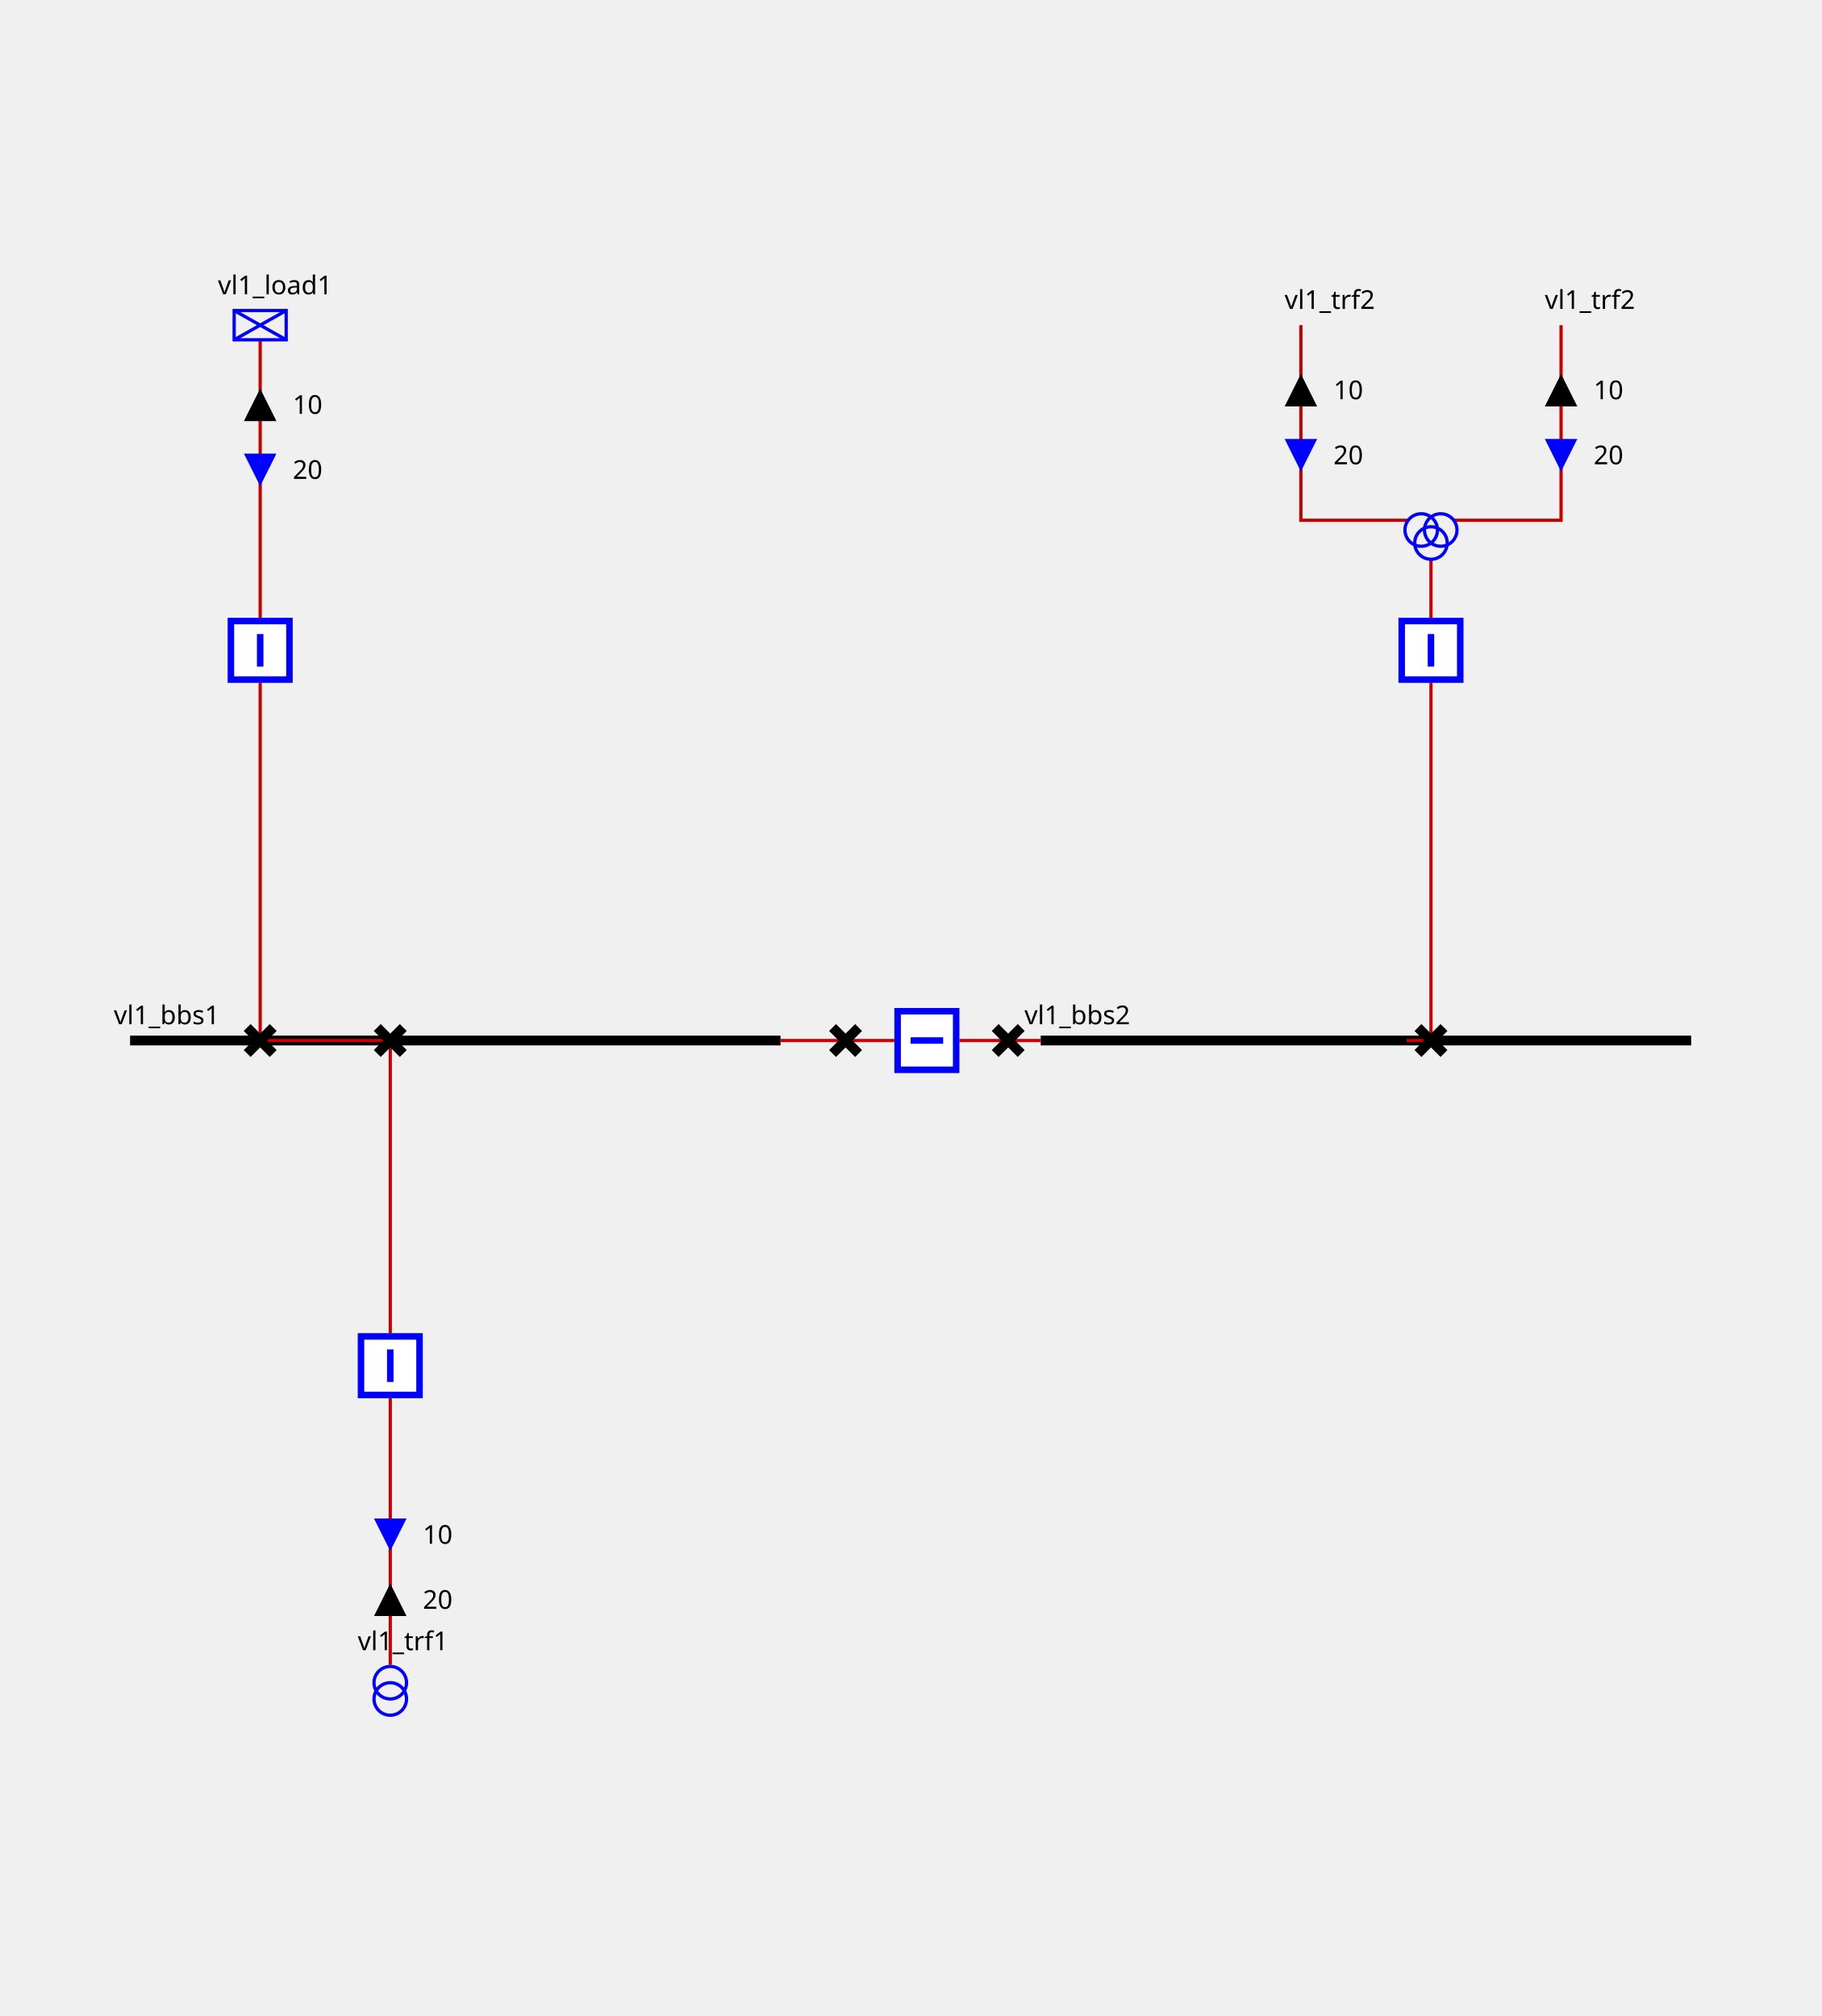
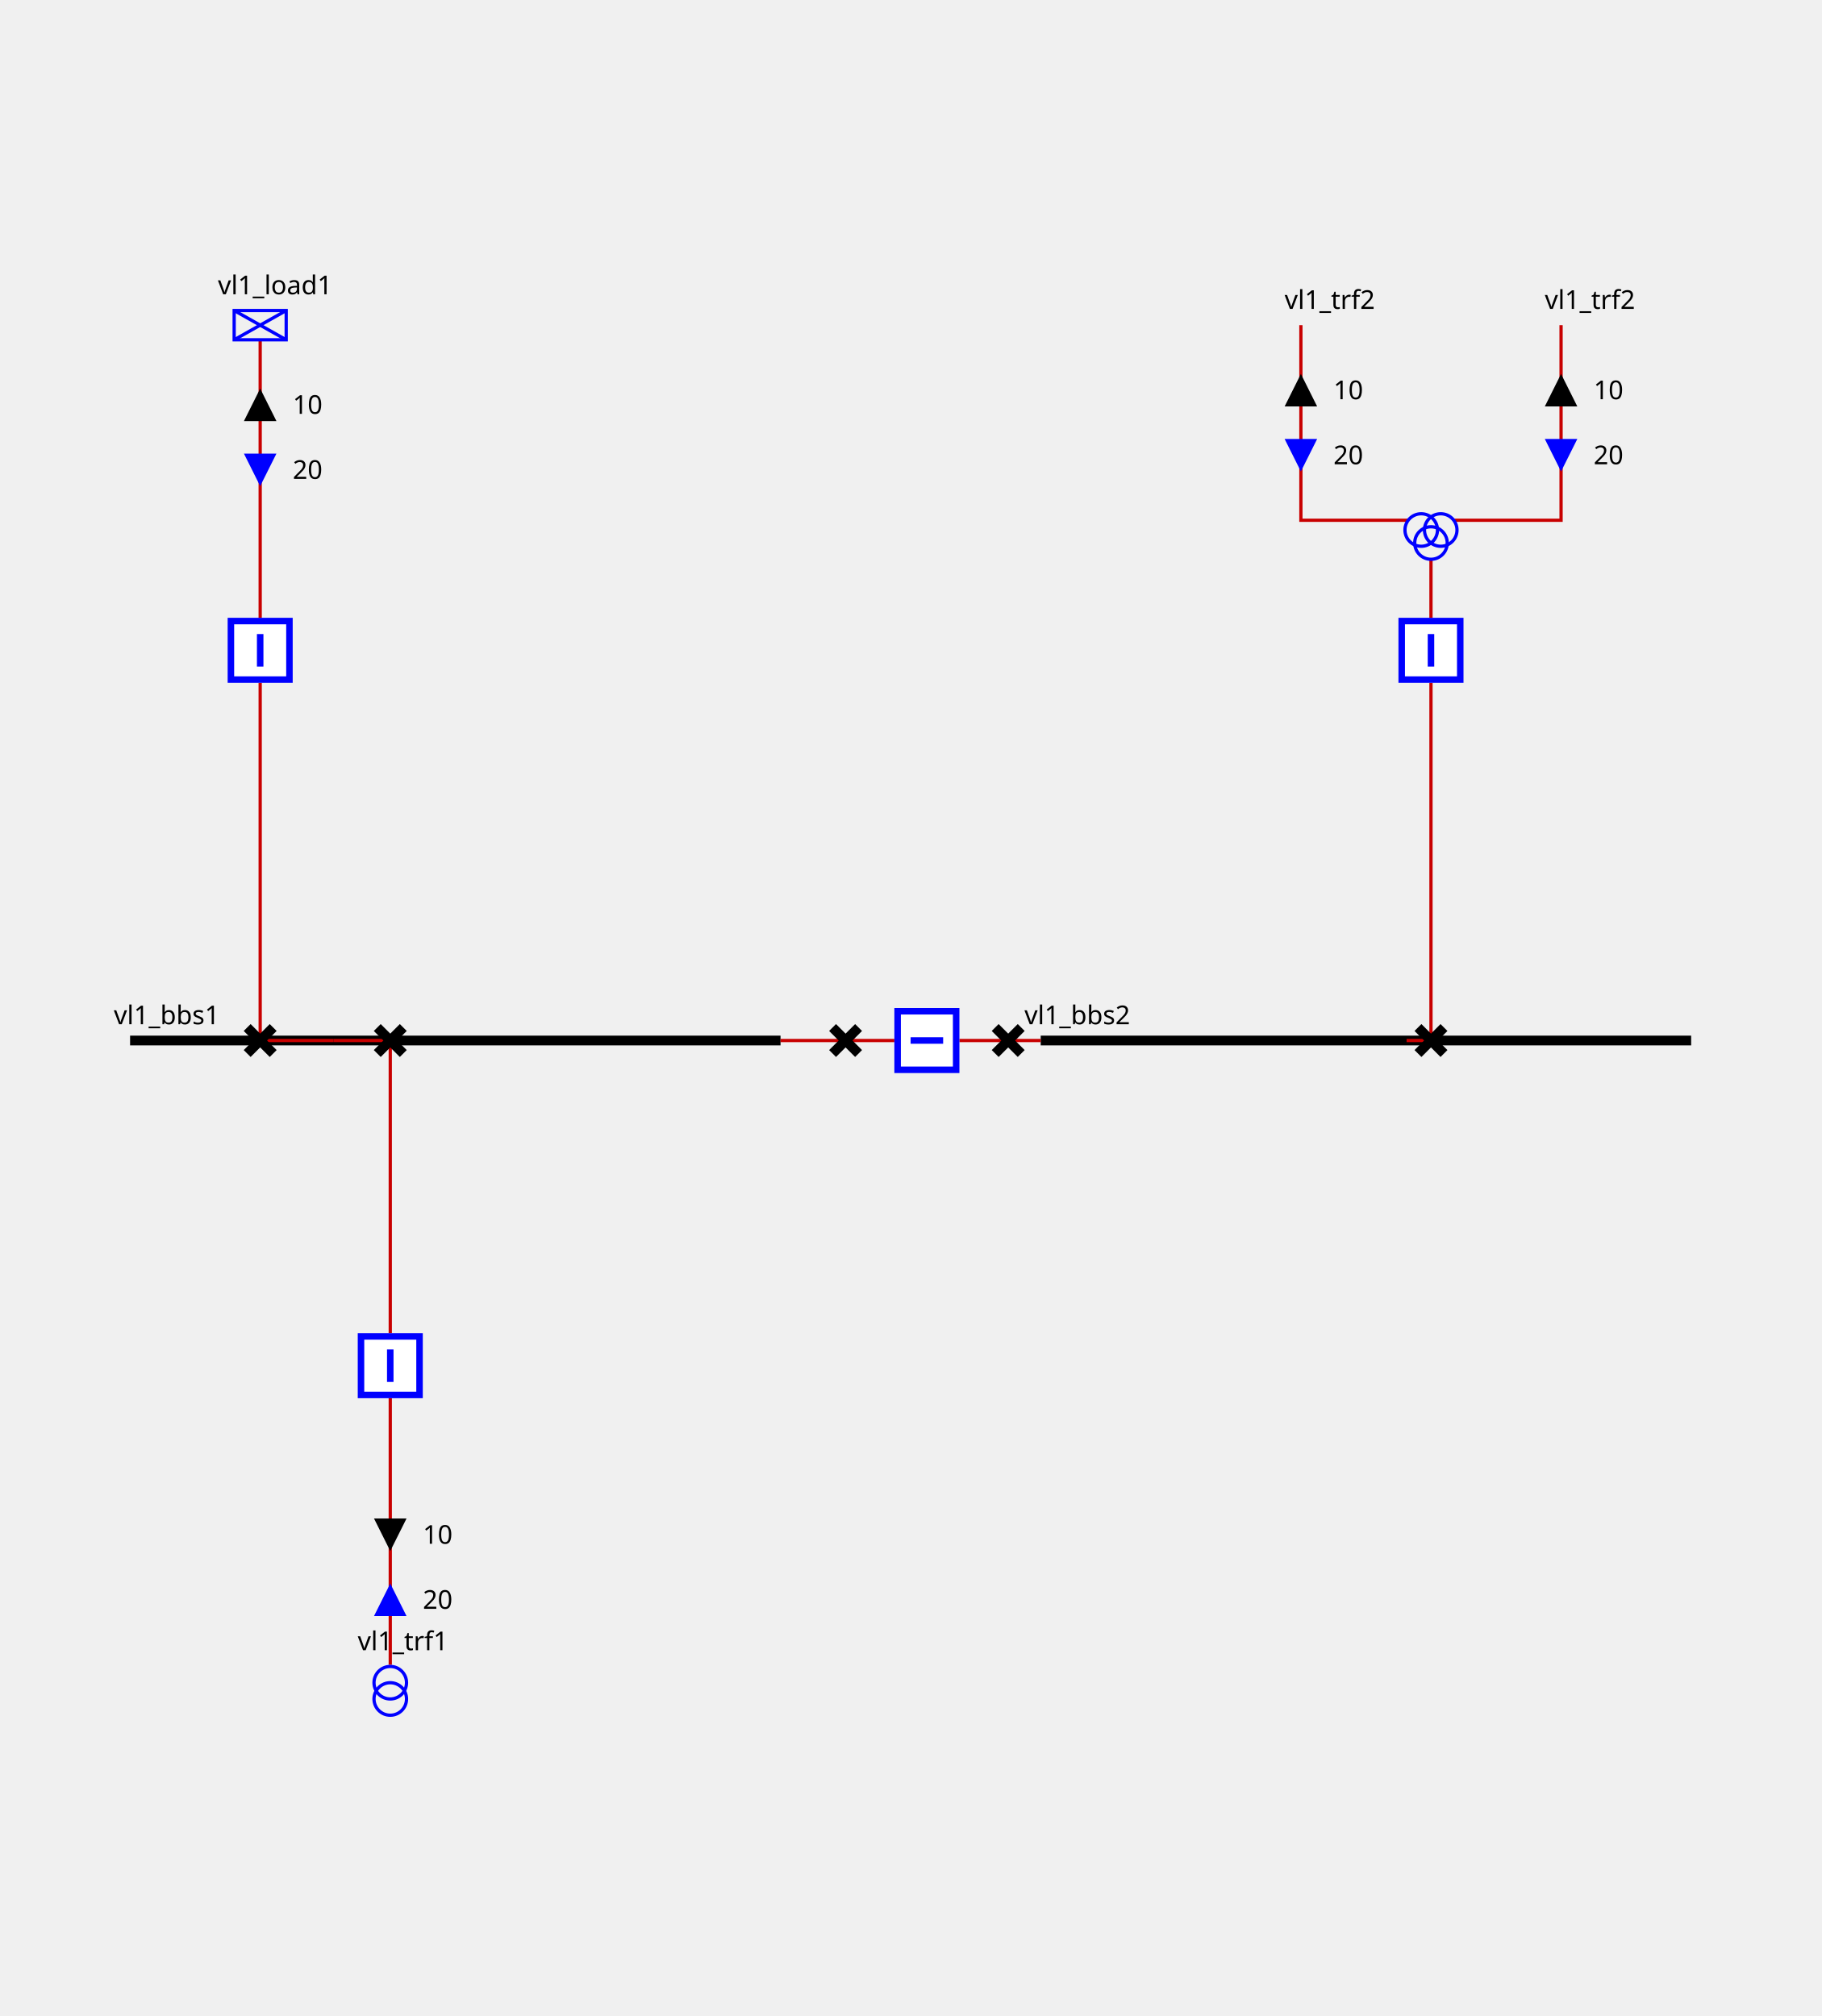
<svg xmlns="http://www.w3.org/2000/svg" height="620.0" viewBox="0 0 560.0 620.0" width="560.0">
  <style>
        
.sld-up .sld-arrow-down {visibility: hidden}
.sld-down .sld-arrow-up {visibility: hidden}
.sld-closed .sld-sw-open {visibility: hidden}
.sld-open .sld-sw-closed {visibility: hidden}
.sld-hidden-node {visibility: hidden}
polyline {fill: none}
.sld-top-feeder .sld-label {dominant-baseline: auto}
.sld-bottom-feeder .sld-label {dominant-baseline: hanging}
.sld-arrow-p .sld-label {dominant-baseline: middle}
.sld-arrow-q .sld-label {dominant-baseline: middle}
.sld-constant-color {stroke: blue; fill: none}
.sld-wire.sld-constant-color {stroke: #c80000}
.sld-node.sld-constant-color {stroke: none; fill: black}
.sld-bus-connection.sld-constant-color {stroke: black}
.sld-busbar-section.sld-constant-color {stroke: black}
.sld-disconnector.sld-constant-color {stroke: black}
.sld-label {stroke: none; fill: black}
.sld-busbar-section {stroke-width: 3}
.sld-breaker {stroke-width: 2; fill:white}
.sld-disconnector {stroke-width: 3}
.sld-bus-connection {stroke-width: 4}
.sld-vsc {font-size: 7.43px}
.sld-grid {stroke: #003700; stroke-dasharray: 1,10}
.sld-arrow-p {fill:black}
.sld-arrow-q {fill:blue}
.sld-label {font: 8px "Verdana"}
.sld-graph-label {font: 12px "Verdana"}
.sld-flash {stroke: none; fill: black}
.sld-lock {stroke: none; fill: black}


    </style>
  <g>
    <g class="sld-busbar-section sld-constant-color" id="idvl1_95_bbs1" transform="translate(40.0,320.0)">
      <line x1="0" x2="200.0" y1="0" y2="0" />
      <text class="sld-label" id="vl1_bbs1_NW_LABEL" x="-5.0" y="-5.0">vl1_bbs1</text>
    </g>
    <g class="sld-busbar-section sld-constant-color" id="idvl1_95_bbs2" transform="translate(320.0,320.0)">
      <line x1="0" x2="200.0" y1="0" y2="0" />
      <text class="sld-label" id="vl1_bbs2_NW_LABEL" x="-5.0" y="-5.0">vl1_bbs2</text>
    </g>
    <g class="sld-wire sld-constant-color" id="_95_vl1_95_vl1_95_bbs1_95_vl1_95_d1">
      <polyline points="240.0,320.0,260.0,320.0" />
    </g>
    <g class="sld-wire sld-constant-color" id="_95_vl1_95_vl1_95_d1_95_vl1_95_b1">
      <polyline points="260.0,320.0,275.0,320.0" />
    </g>
    <g class="sld-wire sld-constant-color" id="_95_vl1_95_vl1_95_b1_95_vl1_95_d2">
      <polyline points="295.0,320.0,310.0,320.0" />
    </g>
    <g class="sld-wire sld-constant-color" id="_95_vl1_95_vl1_95_d2_95_vl1_95_bbs2">
      <polyline points="310.0,320.0,320.0,320.0" />
    </g>
    <g class="sld-wire sld-constant-color" id="_95_vl1_95_vl1_95_load1_95_vl1_95_bload1">
      <polyline points="80.0,104.5,80.0,190.0" />
    </g>
-     <g class="sld-arrow-p sld-up" id="_95_vl1_95_vl1_95_load1_95_vl1_95_bload1_ARROW1" transform="translate(75.0,119.5)">
+     <g class="sld-arrow-p sld-up" id="_95_vl1_95_vl1_95_load1_95_vl1_95_bload1_ARROW_ACTIVE" transform="translate(75.0,119.5)">
      <polygon class="sld-arrow-down" points="0,0 10,0 5,10" />
      <polygon class="sld-arrow-up" points="5,0 10,10 0,10" />
      <text class="sld-label" x="15.0" y="5.0">10</text>
    </g>
-     <g class="sld-arrow-q sld-down" id="_95_vl1_95_vl1_95_load1_95_vl1_95_bload1_ARROW2" transform="translate(75.0,139.5)">
+     <g class="sld-arrow-q sld-down" id="_95_vl1_95_vl1_95_load1_95_vl1_95_bload1_ARROW_REACTIVE" transform="translate(75.0,139.5)">
      <polygon class="sld-arrow-down" points="0,0 10,0 5,10" />
      <polygon class="sld-arrow-up" points="5,0 10,10 0,10" />
      <text class="sld-label" x="15.0" y="5.0">20</text>
    </g>
    <g class="sld-wire sld-constant-color" id="_95_vl1_95_vl1_95_bload1_95_vl1_95_dload1">
      <polyline points="80.0,210.0,80.0,320.0" />
    </g>
    <g class="sld-wire sld-constant-color" id="_95_vl1_95_vl1_95_dload1_95_vl1_95_bbs1">
      <polyline points="80.0,320.0,102.5,320.0" />
    </g>
    <g class="sld-wire sld-constant-color" id="_95_vl1_95_vl1_95_trf1_95_vl1_95_btrf1">
      <polyline points="120.0,512.0,120.0,430.0" />
    </g>
-     <g class="sld-arrow-p sld-down" id="_95_vl1_95_vl1_95_trf1_95_vl1_95_btrf1_ARROW1" transform="translate(115.0,487.0)">
+     <g class="sld-arrow-q sld-down" id="_95_vl1_95_vl1_95_trf1_95_vl1_95_btrf1_ARROW_REACTIVE" transform="translate(115.0,487.0)">
      <polygon class="sld-arrow-down" points="0,0 10,0 5,10" transform="rotate(180.0,5.0,5.0)" />
      <polygon class="sld-arrow-up" points="5,0 10,10 0,10" transform="rotate(180.0,5.0,5.0)" />
      <text class="sld-label" x="15.0" y="5.0">20</text>
    </g>
-     <g class="sld-arrow-q sld-up" id="_95_vl1_95_vl1_95_trf1_95_vl1_95_btrf1_ARROW2" transform="translate(115.0,467.0)">
+     <g class="sld-arrow-p sld-up" id="_95_vl1_95_vl1_95_trf1_95_vl1_95_btrf1_ARROW_ACTIVE" transform="translate(115.0,467.0)">
      <polygon class="sld-arrow-down" points="0,0 10,0 5,10" transform="rotate(180.0,5.0,5.0)" />
      <polygon class="sld-arrow-up" points="5,0 10,10 0,10" transform="rotate(180.0,5.0,5.0)" />
      <text class="sld-label" x="15.0" y="5.0">10</text>
    </g>
    <g class="sld-wire sld-constant-color" id="_95_vl1_95_vl1_95_btrf1_95_vl1_95_dtrf1">
      <polyline points="120.0,410.0,120.0,320.0" />
    </g>
    <g class="sld-wire sld-constant-color" id="_95_vl1_95_vl1_95_dtrf1_95_vl1_95_bbs1">
      <polyline points="120.0,320.0,102.5,320.0" />
    </g>
    <g class="sld-wire sld-constant-color" id="_95_vl1_95_vl1_95_trf2_95_one_95_vl1_95_trf2">
      <polyline points="400.0,100.0,400.0,160.0,433.0,160.0" />
    </g>
-     <g class="sld-arrow-p sld-up" id="_95_vl1_95_vl1_95_trf2_95_one_95_vl1_95_trf2_ARROW1" transform="translate(395.0,115.0)">
+     <g class="sld-arrow-p sld-up" id="_95_vl1_95_vl1_95_trf2_95_one_95_vl1_95_trf2_ARROW_ACTIVE" transform="translate(395.0,115.0)">
      <polygon class="sld-arrow-down" points="0,0 10,0 5,10" />
      <polygon class="sld-arrow-up" points="5,0 10,10 0,10" />
      <text class="sld-label" x="15.0" y="5.0">10</text>
    </g>
-     <g class="sld-arrow-q sld-down" id="_95_vl1_95_vl1_95_trf2_95_one_95_vl1_95_trf2_ARROW2" transform="translate(395.0,135.0)">
+     <g class="sld-arrow-q sld-down" id="_95_vl1_95_vl1_95_trf2_95_one_95_vl1_95_trf2_ARROW_REACTIVE" transform="translate(395.0,135.0)">
      <polygon class="sld-arrow-down" points="0,0 10,0 5,10" />
      <polygon class="sld-arrow-up" points="5,0 10,10 0,10" />
      <text class="sld-label" x="15.0" y="5.0">20</text>
    </g>
    <g class="sld-wire sld-constant-color" id="_95_vl1_95_vl1_95_trf2_95_two_95_vl1_95_trf2">
      <polyline points="480.0,100.0,480.0,160.0,447.0,160.0" />
    </g>
-     <g class="sld-arrow-p sld-up" id="_95_vl1_95_vl1_95_trf2_95_two_95_vl1_95_trf2_ARROW1" transform="translate(475.0,115.0)">
+     <g class="sld-arrow-p sld-up" id="_95_vl1_95_vl1_95_trf2_95_two_95_vl1_95_trf2_ARROW_ACTIVE" transform="translate(475.0,115.0)">
      <polygon class="sld-arrow-down" points="0,0 10,0 5,10" />
      <polygon class="sld-arrow-up" points="5,0 10,10 0,10" />
      <text class="sld-label" x="15.0" y="5.0">10</text>
    </g>
-     <g class="sld-arrow-q sld-down" id="_95_vl1_95_vl1_95_trf2_95_two_95_vl1_95_trf2_ARROW2" transform="translate(475.0,135.0)">
+     <g class="sld-arrow-q sld-down" id="_95_vl1_95_vl1_95_trf2_95_two_95_vl1_95_trf2_ARROW_REACTIVE" transform="translate(475.0,135.0)">
      <polygon class="sld-arrow-down" points="0,0 10,0 5,10" />
      <polygon class="sld-arrow-up" points="5,0 10,10 0,10" />
      <text class="sld-label" x="15.0" y="5.0">20</text>
    </g>
    <g class="sld-wire sld-constant-color" id="_95_vl1_95_vl1_95_trf2_95_vl1_95_btrf2">
      <polyline points="440.0,172.0,440.0,190.0" />
    </g>
    <g class="sld-wire sld-constant-color" id="_95_vl1_95_vl1_95_btrf2_95_vl1_95_dtrf2">
      <polyline points="440.0,210.0,440.0,320.0" />
    </g>
    <g class="sld-wire sld-constant-color" id="_95_vl1_95_vl1_95_dtrf2_95_vl1_95_bbs2">
      <polyline points="440.0,320.0,432.5,320.0" />
    </g>
    <g class="sld-disconnector sld-constant-color sld-closed" id="idvl1_95_d1" transform="translate(256.0,316.0)">
      <path class="sld-sw-closed" d="M0,0 8,8 M8,0 0,8" />
      <path class="sld-sw-open" d="M8,0 0,8" />
    </g>
    <g class="sld-breaker sld-constant-color sld-closed" id="idvl1_95_b1" transform="translate(275.0,310.0)">
      <path class="sld-sw-closed" d="M1,1 V19 H19 V1z M10,5 V15" transform="rotate(90.0,10.0,10.0)" />
      <path class="sld-sw-open" d="M1,1 V19 H19 V1z M5,10 H15" transform="rotate(90.0,10.0,10.0)" />
    </g>
    <g class="sld-disconnector sld-constant-color sld-closed" id="idvl1_95_d2" transform="translate(306.0,316.0)">
      <path class="sld-sw-closed" d="M0,0 8,8 M8,0 0,8" />
      <path class="sld-sw-open" d="M8,0 0,8" />
    </g>
    <g class="sld-load sld-constant-color" id="idvl1_95_load1" transform="translate(72.0,95.5)">
      <rect height="9" width="16" />
      <line x1="0" x2="16" y1="0" y2="9" />
      <line x1="16" x2="0" y1="0" y2="9" />
      <text class="sld-label" id="vl1_load1__LABEL" x="-5.0" y="-5.0">vl1_load1</text>
    </g>
    <g class="sld-breaker sld-constant-color sld-closed" id="idvl1_95_bload1" transform="translate(70.0,190.0)">
      <path class="sld-sw-closed" d="M1,1 V19 H19 V1z M10,5 V15" />
      <path class="sld-sw-open" d="M1,1 V19 H19 V1z M5,10 H15" />
    </g>
    <g class="sld-disconnector sld-constant-color sld-closed" id="idvl1_95_dload1" transform="translate(76.0,316.0)">
      <path class="sld-sw-closed" d="M0,0 8,8 M8,0 0,8" />
      <path class="sld-sw-open" d="M8,0 0,8" />
    </g>
    <g class="sld-two-wt sld-constant-color" id="idvl1_95_trf1" transform="translate(115.0,512.5)">
      <circle cx="5" cy="10" r="5" />
      <circle cx="5" cy="5" r="5" />
      <text class="sld-label" id="vl1_trf1__LABEL" x="-5.0" y="-5.0">vl1_trf1</text>
    </g>
    <g class="sld-breaker sld-constant-color sld-closed" id="idvl1_95_btrf1" transform="translate(110.0,410.0)">
      <path class="sld-sw-closed" d="M1,1 V19 H19 V1z M10,5 V15" />
      <path class="sld-sw-open" d="M1,1 V19 H19 V1z M5,10 H15" />
    </g>
    <g class="sld-disconnector sld-constant-color sld-closed" id="idvl1_95_dtrf1" transform="translate(116.0,316.0)">
      <path class="sld-sw-closed" d="M0,0 8,8 M8,0 0,8" />
      <path class="sld-sw-open" d="M8,0 0,8" />
    </g>
    <g class="sld-constant-color" id="idvl1_95_trf2_95_one" transform="translate(400.0,100.0)">
      <text class="sld-label" id="vl1_trf2_one__LABEL" x="-5.0" y="-5.0">vl1_trf2</text>
    </g>
    <g class="sld-constant-color" id="idvl1_95_trf2_95_two" transform="translate(480.0,100.0)">
      <text class="sld-label" id="vl1_trf2_two__LABEL" x="-5.0" y="-5.0">vl1_trf2</text>
    </g>
    <g class="sld-three-wt sld-constant-color" id="idvl1_95_trf2" transform="translate(432.0,148.0)">
      <circle cx="5" cy="15" r="5" />
      <circle cx="11" cy="15" r="5" />
      <circle cx="8" cy="19" r="5" />
    </g>
    <g class="sld-breaker sld-constant-color sld-closed" id="idvl1_95_btrf2" transform="translate(430.0,190.0)">
      <path class="sld-sw-closed" d="M1,1 V19 H19 V1z M10,5 V15" />
      <path class="sld-sw-open" d="M1,1 V19 H19 V1z M5,10 H15" />
    </g>
    <g class="sld-disconnector sld-constant-color sld-closed" id="idvl1_95_dtrf2" transform="translate(436.0,316.0)">
      <path class="sld-sw-closed" d="M0,0 8,8 M8,0 0,8" />
      <path class="sld-sw-open" d="M8,0 0,8" />
    </g>
  </g>
</svg>
